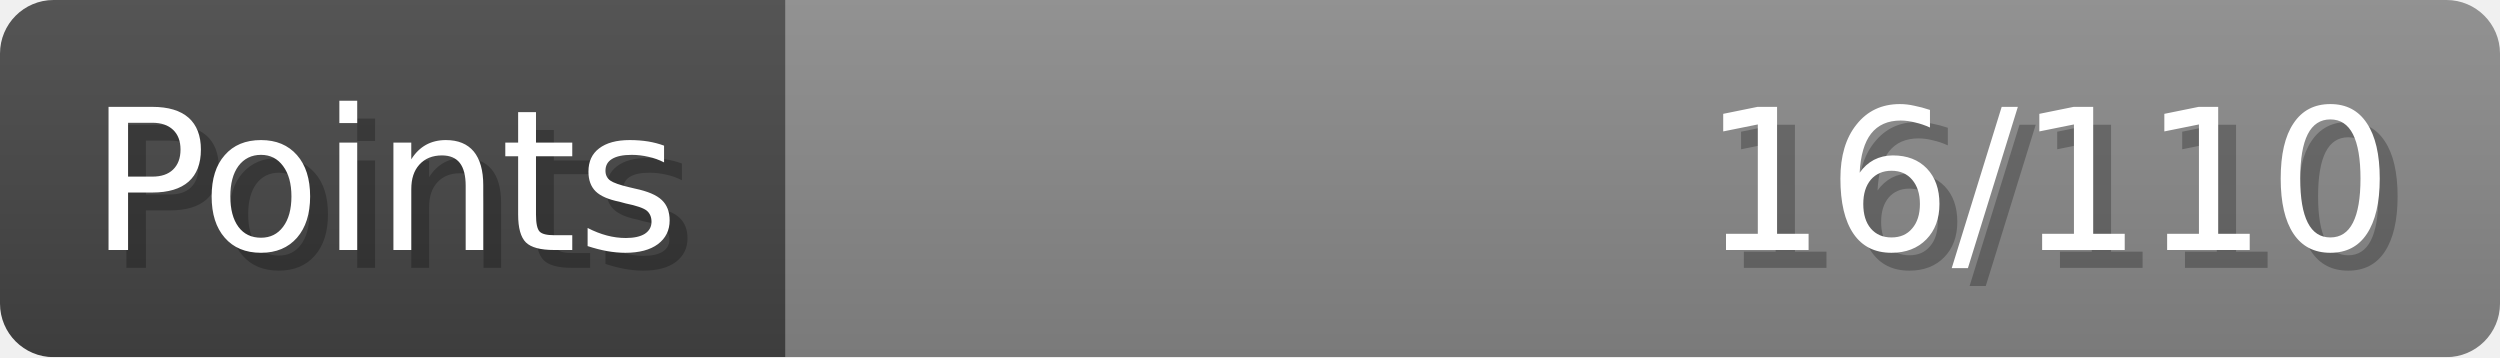
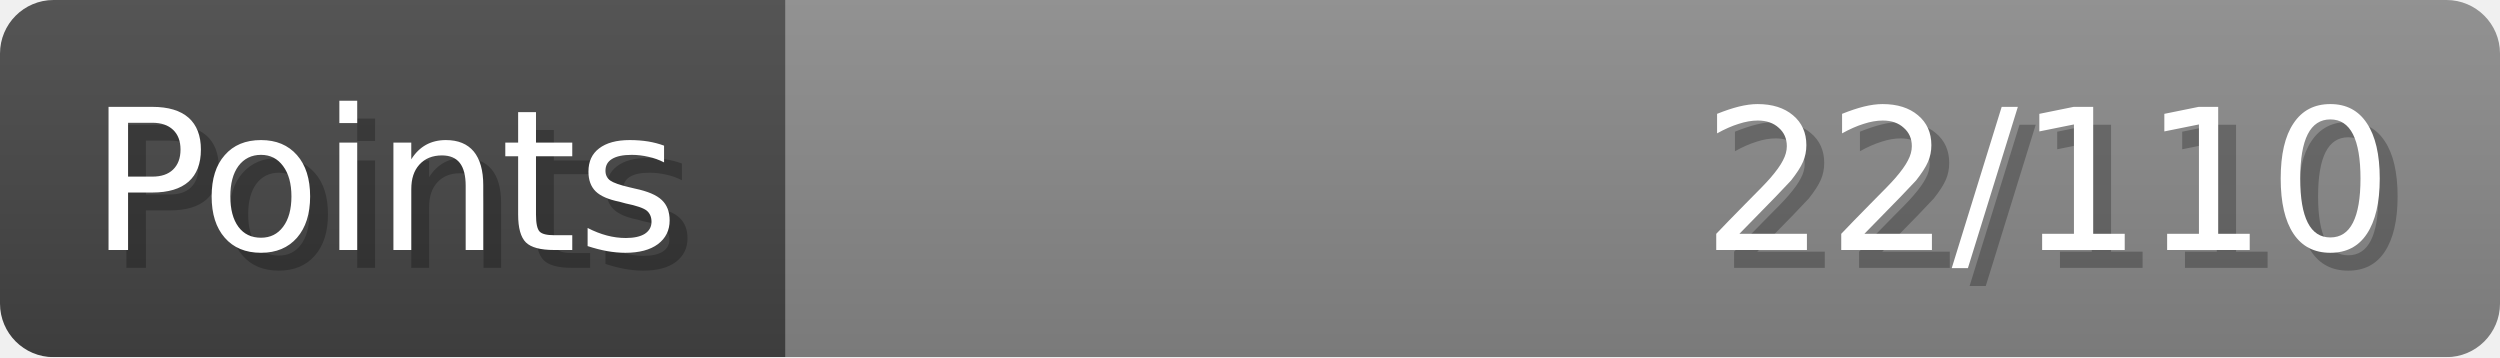
- <svg xmlns="http://www.w3.org/2000/svg" width="140px" height="20px" role="img" aria-label="Points: 16/110">
+ <svg xmlns="http://www.w3.org/2000/svg" width="140px" height="20px" role="img" aria-label="Points: 22/110">
  <linearGradient id="a" x2="0" y2="100%">
    <stop offset="0" stop-opacity=".1" stop-color="#EEE" />
    <stop offset="1" stop-opacity=".1" />
  </linearGradient>
  <mask id="m">
    <rect width="100%" height="100%" rx="3" fill="#FFF" />
  </mask>
  <g mask="url(#m)">
    <rect x="0" y="0" width="44" height="20" fill="#444" />
    <svg x="44" y="0" width="96" height="20">
      <rect width="100%" height="100%" fill="#888888" />
      <rect width="0%" height="100%" fill="#33CC11" transform="">
-         <animate attributeName="width" begin="0.5s" dur="600ms" from="0%" to="14%" repeatCount="1" fill="freeze" calcMode="spline" keyTimes="0; 1" keySplines="0.3, 0.61, 0.355, 1" />
+         <animate attributeName="width" begin="0.5s" dur="600ms" from="0%" to="20%" repeatCount="1" fill="freeze" calcMode="spline" keyTimes="0; 1" keySplines="0.3, 0.61, 0.355, 1" />
      </rect>
    </svg>
    <rect width="140" height="20" fill="url(#a)" />
  </g>
  <g aria-hidden="true" font-size="11" font-family="Verdana, DejaVu Sans, sans-serif" fill="#FFFFFF">
    <text x="6" y="15" fill="#000" opacity="0.25">Points</text>
    <text x="5" y="14">Points</text>
-     <text x="135" y="15" fill="#000" opacity="0.25" text-anchor="end">16/110</text>
-     <text x="134" y="14" text-anchor="end">16/110</text>
+     <text x="135" y="15" fill="#000" opacity="0.25" text-anchor="end">22/110</text>
+     <text x="134" y="14" text-anchor="end">22/110</text>
  </g>
</svg>
